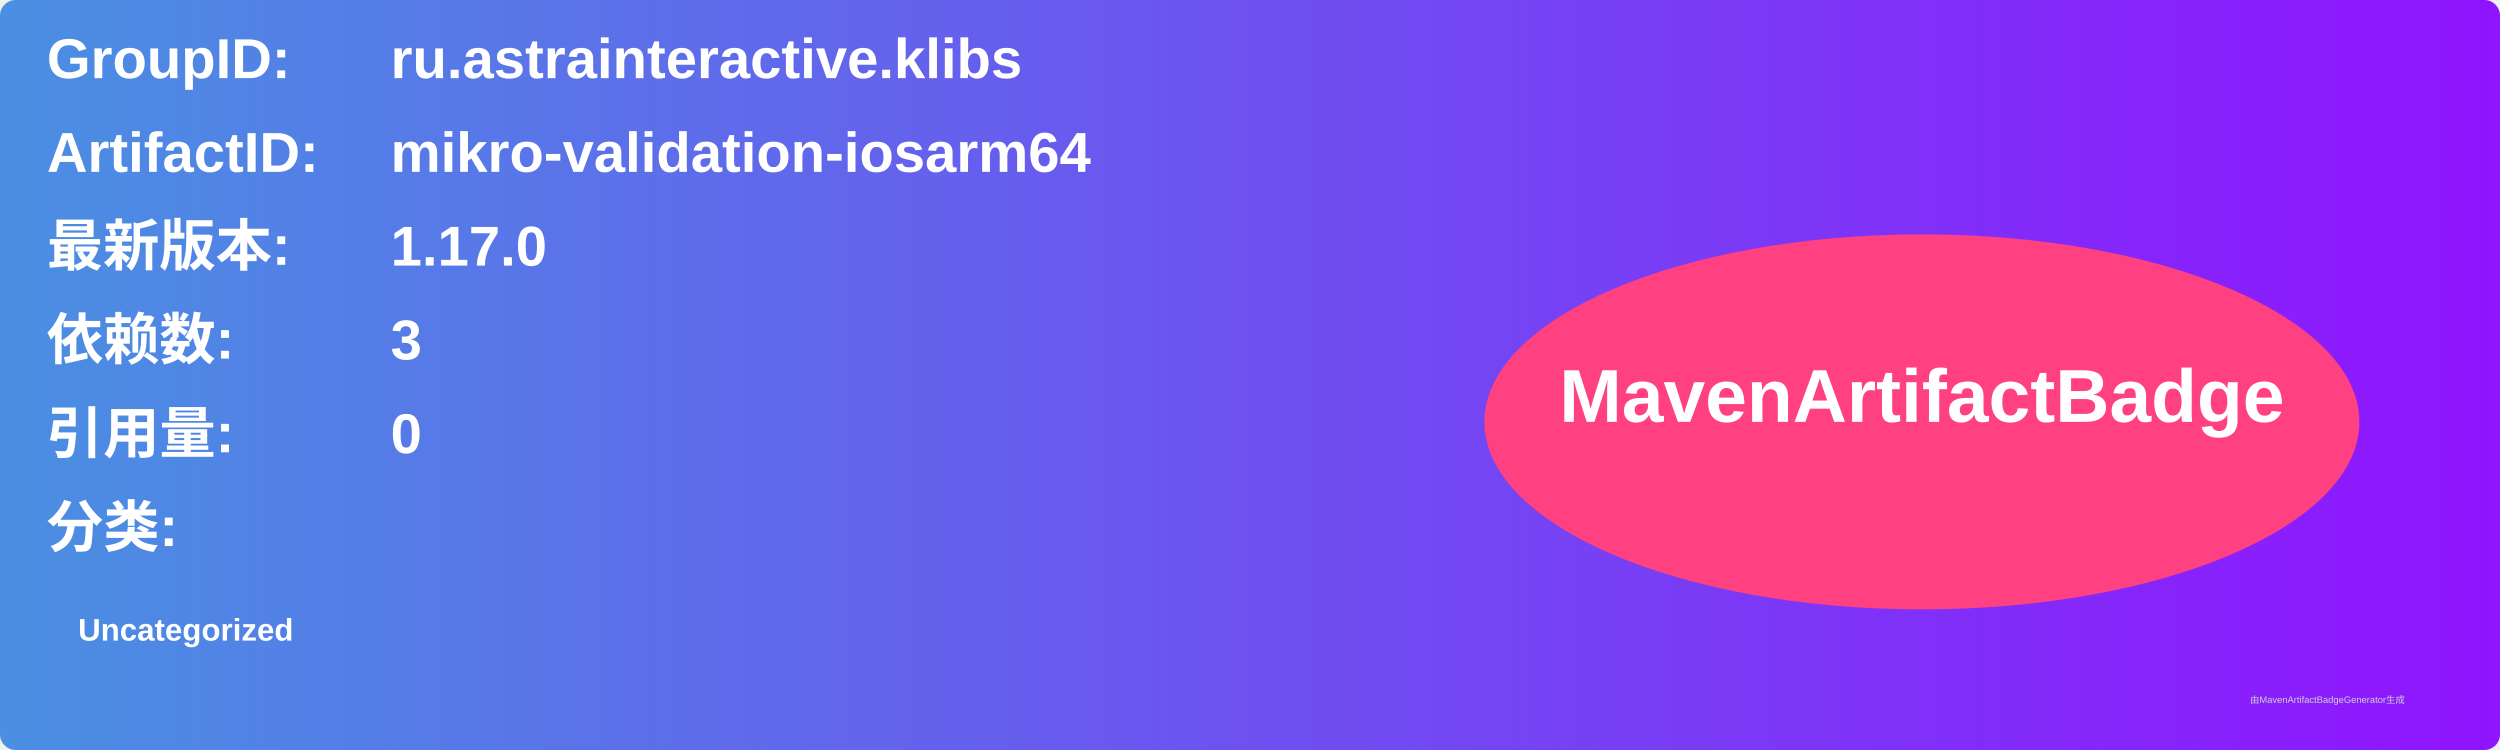
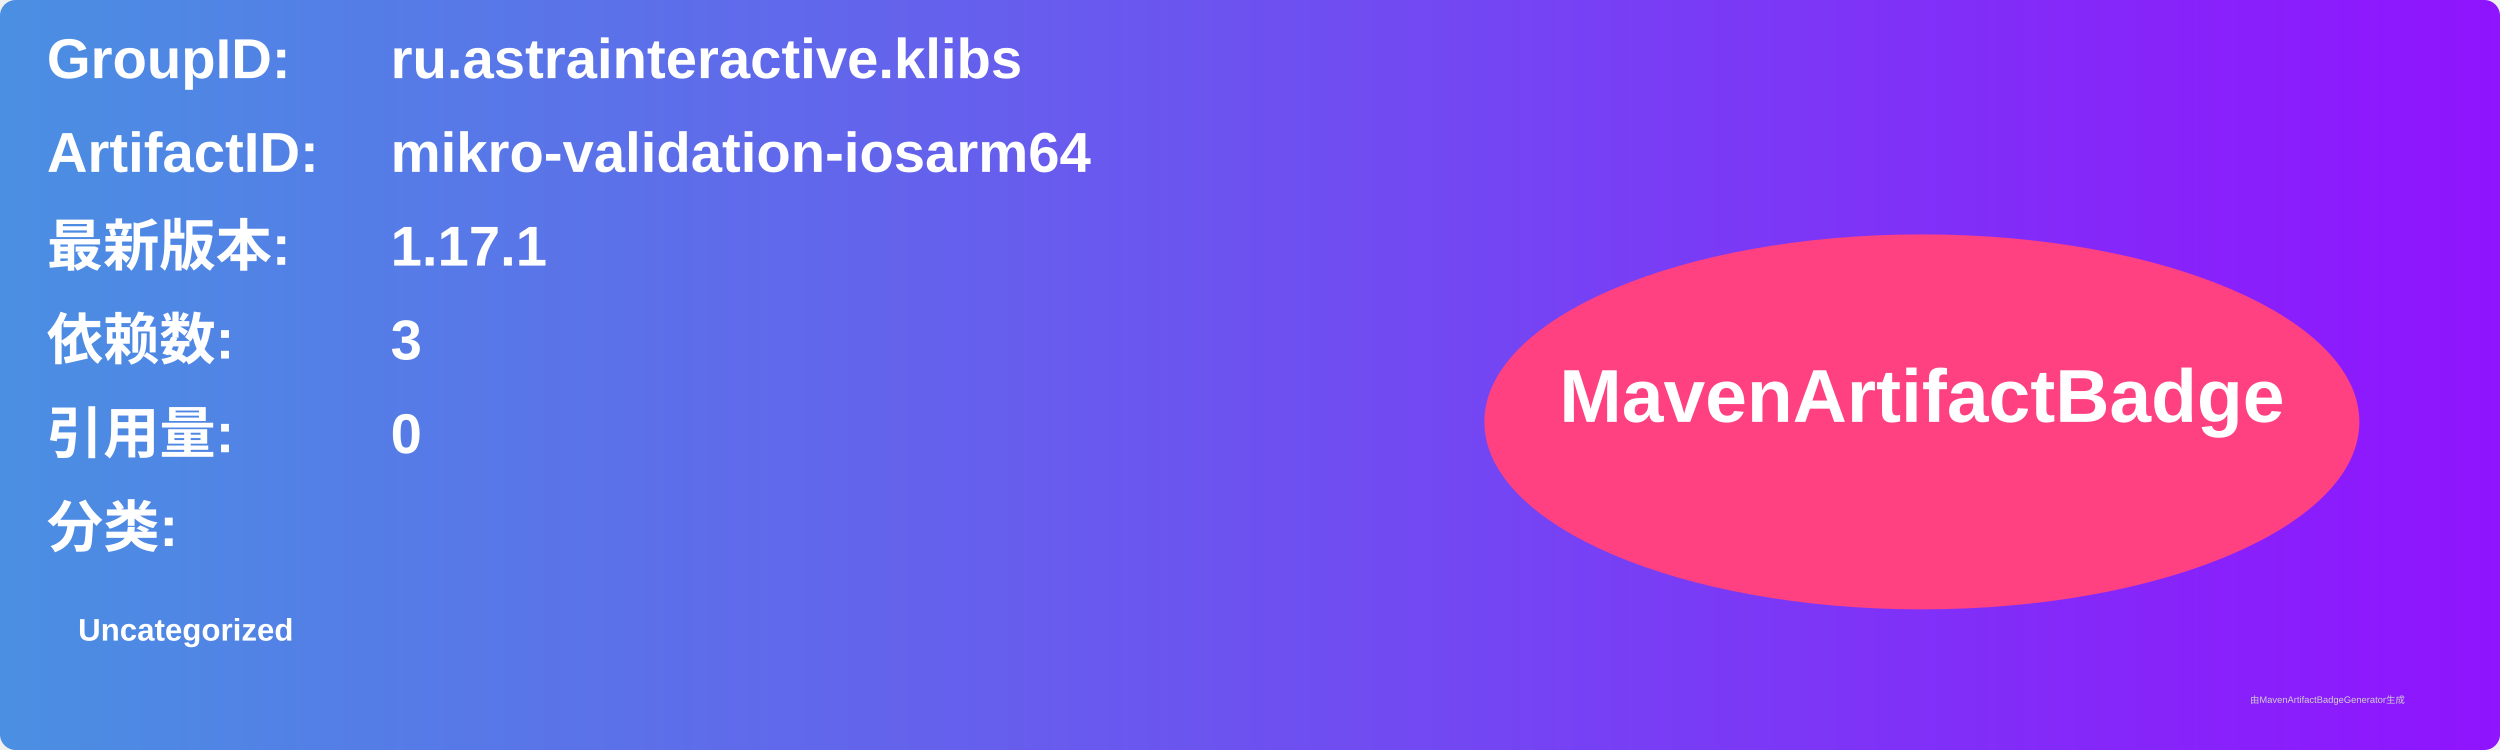
<svg xmlns="http://www.w3.org/2000/svg" width="800" height="240" viewBox="0 0 800 240">
  <linearGradient id="grad" x1="0%" y1="0%" x2="100%" y2="0%">
    <stop offset="0%" stop-color="#4a90e2" />
    <stop offset="100%" stop-color="#9013fe" />
  </linearGradient>
  <rect width="100%" height="100%" rx="5" ry="5" fill="url(#grad)" />
  <g transform="translate(15, 15)">
    <text x="0" y="10" font-family="Arial" font-size="18" fill="white" font-weight="bold" width="260">GroupID:</text>
    <text x="110" y="10" font-family="Arial" font-size="18" fill="white" font-weight="bold" width="460">ru.astrainteractive.klibs</text>
    <text x="0" y="40" font-family="Arial" font-size="18" fill="white" font-weight="bold" width="260">ArtifactID:</text>
    <text x="110" y="40" font-family="Arial" font-size="18" fill="white" font-weight="bold" width="460">mikro-validation-iosarm64</text>
    <text x="0" y="70" font-family="Arial" font-size="18" fill="white" font-weight="bold">最新版本:</text>
    <text x="110" y="70" font-family="Arial" font-size="18" fill="white" font-weight="bold">
-       <tspan font-weight="bold">1.17.0</tspan>
+       <tspan font-weight="bold">1.17.1</tspan>
    </text>
    <text x="0" y="100" font-family="Arial" font-size="18" fill="white" font-weight="bold">依赖数: </text>
    <text x="110" y="100" font-family="Arial" font-size="18" fill="white">
      <tspan font-weight="bold">3</tspan>
    </text>
    <text x="0" y="130" font-family="Arial" font-size="18" fill="white" font-weight="bold">引用量: </text>
    <text x="110" y="130" font-family="Arial" font-size="18" fill="white">
      <tspan font-weight="bold">0</tspan>
    </text>
    <text x="0" y="160" font-family="Arial" font-size="18" fill="white" font-weight="bold">分类:</text>
    <text x="10" y="190" font-family="Arial" font-size="10" fill="white">
      <tspan font-weight="bold">Uncategorized</tspan>
    </text>
    <ellipse cx="600" cy="120" rx="140" ry="60" fill="#ff4081" />
    <text x="600" y="120" text-anchor="middle" font-family="Arial" font-size="24" fill="white" font-weight="bold">MavenArtifactBadge</text>
  </g>
  <text x="720" y="225" font-family="Arial" font-size="3" fill="#d0d0d0">由MavenArtifactBadgeGenerator生成</text>
</svg>
